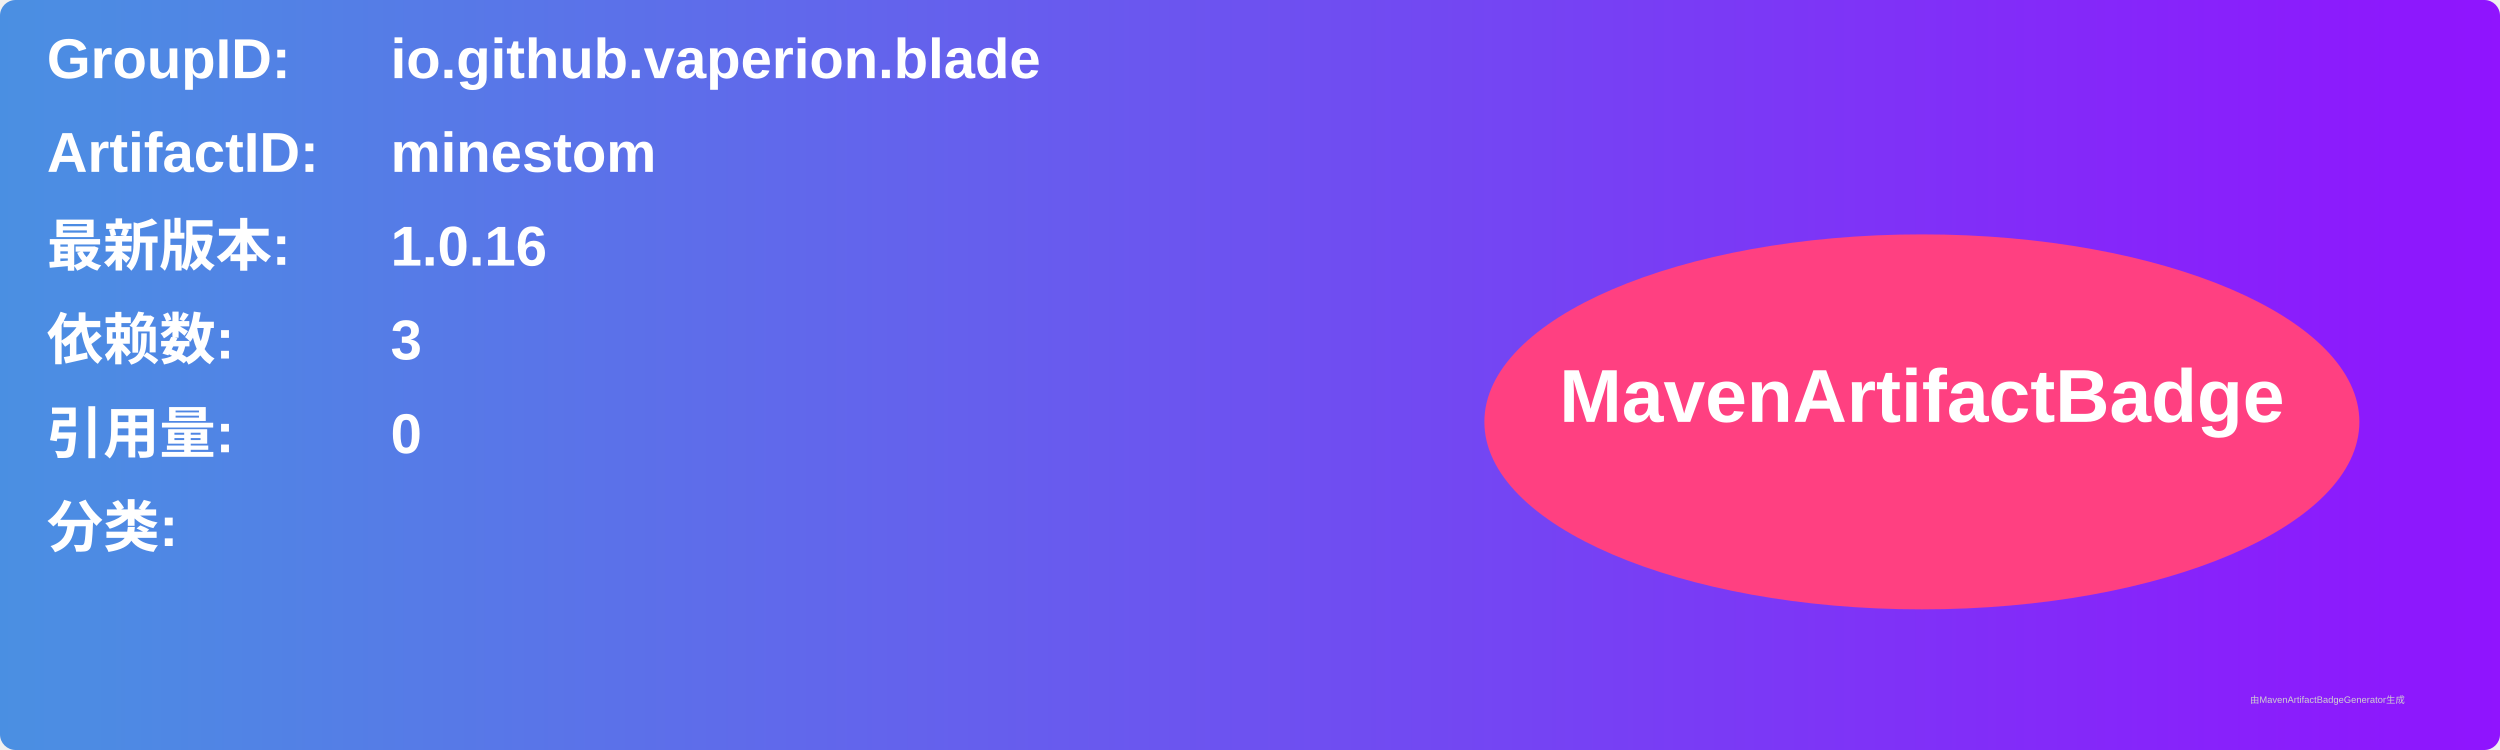
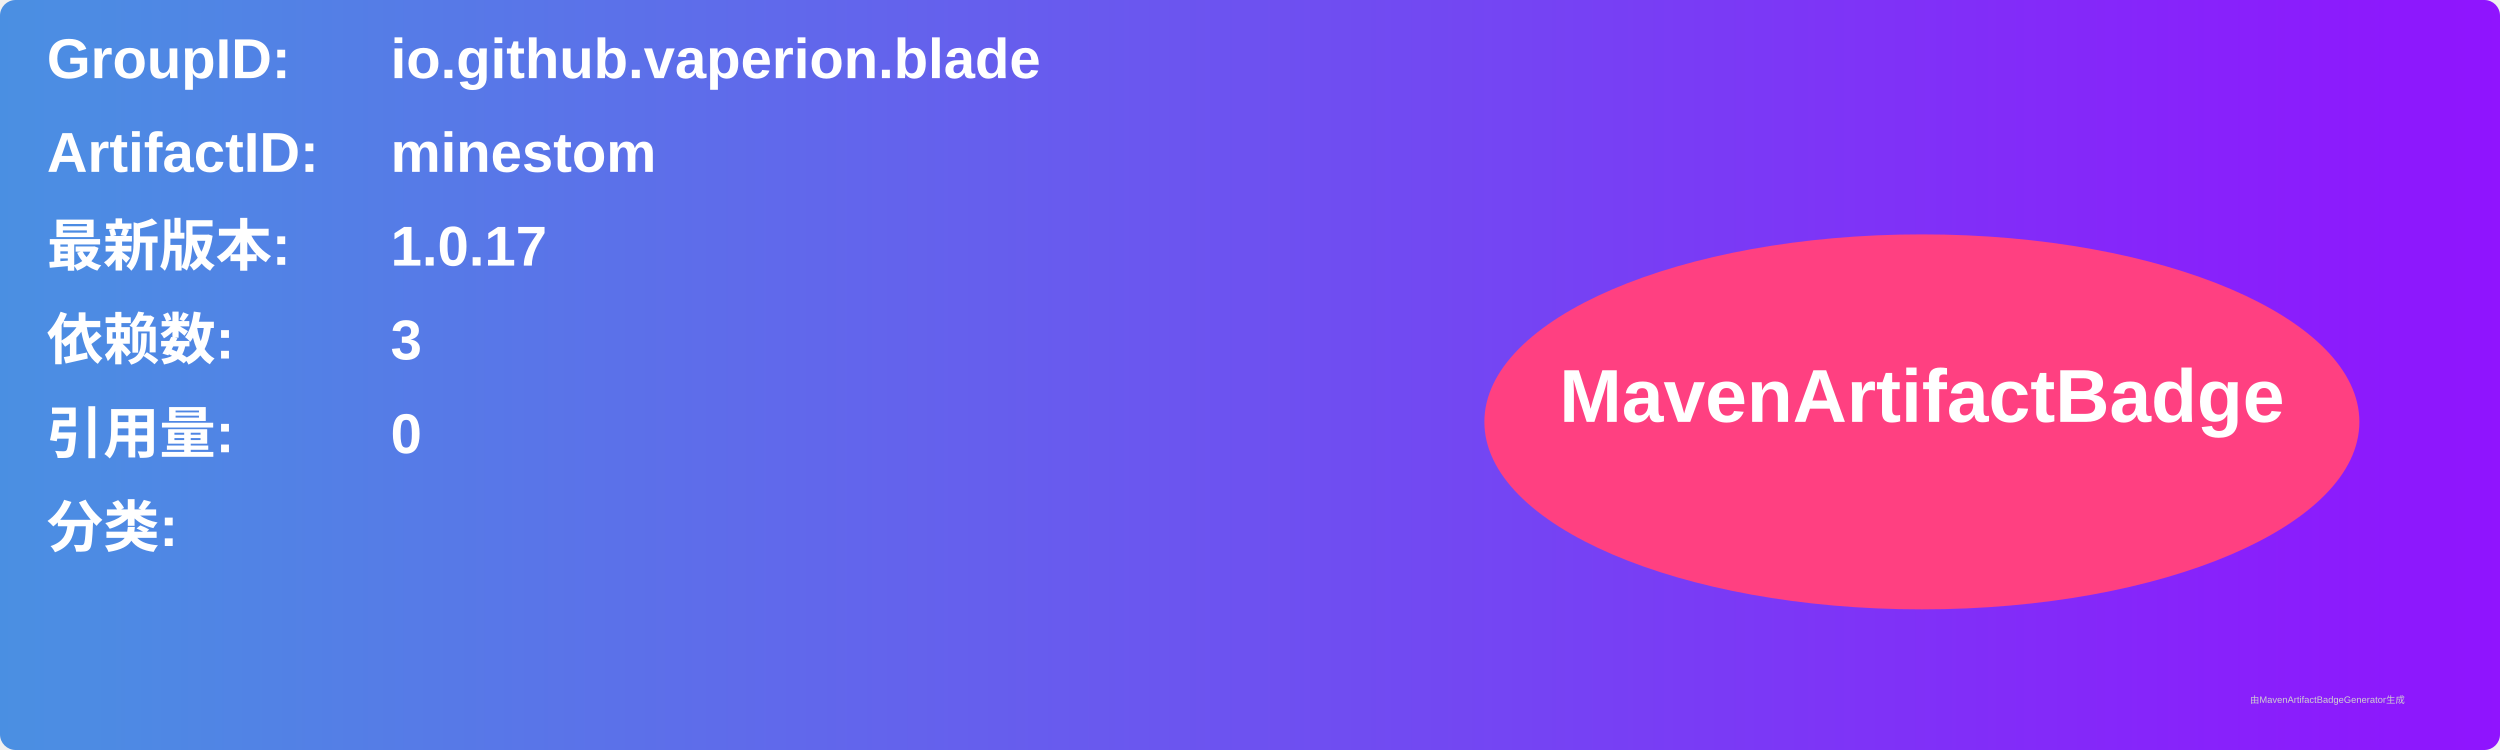
<svg xmlns="http://www.w3.org/2000/svg" width="800" height="240" viewBox="0 0 800 240">
  <linearGradient id="grad" x1="0%" y1="0%" x2="100%" y2="0%">
    <stop offset="0%" stop-color="#4a90e2" />
    <stop offset="100%" stop-color="#9013fe" />
  </linearGradient>
  <rect width="100%" height="100%" rx="5" ry="5" fill="url(#grad)" />
  <g transform="translate(15, 15)">
    <text x="0" y="10" font-family="Arial" font-size="18" fill="white" font-weight="bold" width="260">GroupID:</text>
    <text x="110" y="10" font-family="Arial" font-size="18" fill="white" font-weight="bold" width="460">io.github.vaperion.blade</text>
    <text x="0" y="40" font-family="Arial" font-size="18" fill="white" font-weight="bold" width="260">ArtifactID:</text>
    <text x="110" y="40" font-family="Arial" font-size="18" fill="white" font-weight="bold" width="460">minestom</text>
    <text x="0" y="70" font-family="Arial" font-size="18" fill="white" font-weight="bold">最新版本:</text>
    <text x="110" y="70" font-family="Arial" font-size="18" fill="white" font-weight="bold">
-       <tspan font-weight="bold">1.0.16</tspan>
+       <tspan font-weight="bold">1.0.17</tspan>
    </text>
    <text x="0" y="100" font-family="Arial" font-size="18" fill="white" font-weight="bold">依赖数: </text>
    <text x="110" y="100" font-family="Arial" font-size="18" fill="white">
      <tspan font-weight="bold">3</tspan>
    </text>
    <text x="0" y="130" font-family="Arial" font-size="18" fill="white" font-weight="bold">引用量: </text>
    <text x="110" y="130" font-family="Arial" font-size="18" fill="white">
      <tspan font-weight="bold">0</tspan>
    </text>
    <text x="0" y="160" font-family="Arial" font-size="18" fill="white" font-weight="bold">分类:</text>
    <text x="10" y="190" font-family="Arial" font-size="10" fill="white">
      <tspan font-weight="bold" />
    </text>
    <ellipse cx="600" cy="120" rx="140" ry="60" fill="#ff4081" />
    <text x="600" y="120" text-anchor="middle" font-family="Arial" font-size="24" fill="white" font-weight="bold">MavenArtifactBadge</text>
  </g>
  <text x="720" y="225" font-family="Arial" font-size="3" fill="#d0d0d0">由MavenArtifactBadgeGenerator生成</text>
</svg>
